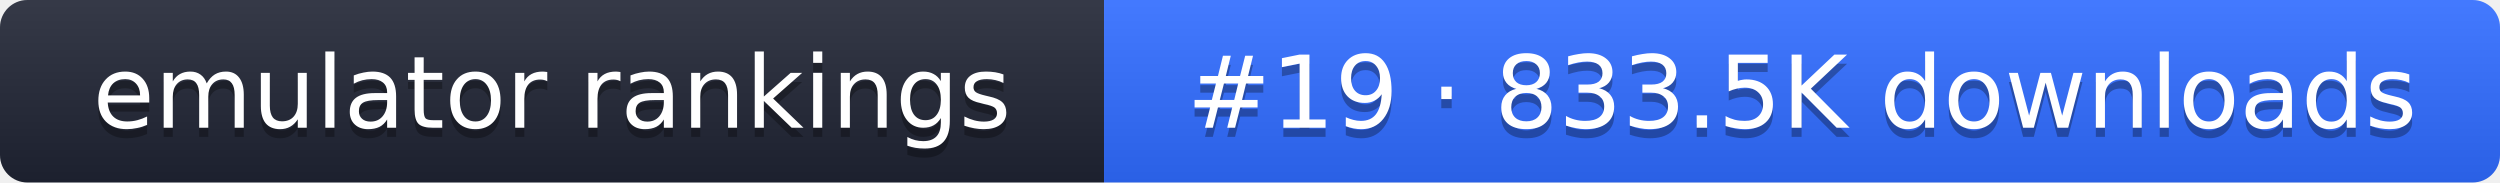
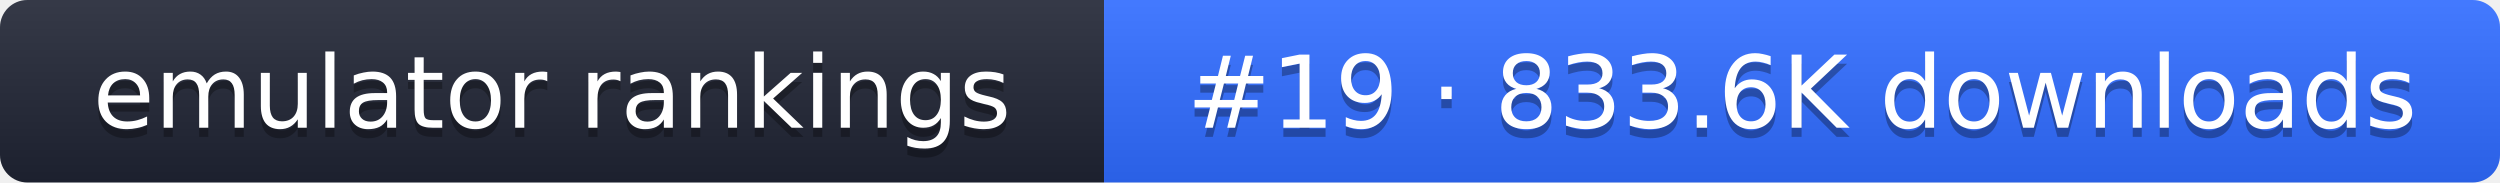
- <svg xmlns="http://www.w3.org/2000/svg" width="274" height="20" role="img" aria-label="emulator rankings: #19 · 833.5K downloads">
+ <svg xmlns="http://www.w3.org/2000/svg" width="274" height="20" role="img" aria-label="emulator rankings: #19 · 833.6K downloads">
  <linearGradient id="g" x2="0" y2="100%">
    <stop offset="0" stop-color="#fff" stop-opacity=".1" />
    <stop offset="1" stop-opacity=".1" />
  </linearGradient>
  <clipPath id="r">
    <rect width="274" height="20" rx="3" fill="#fff" />
  </clipPath>
  <g clip-path="url(#r)">
    <rect width="121" height="20" fill="#1f2433" />
    <rect x="121" width="153" height="20" fill="#2f6bff" />
    <rect width="274" height="20" fill="url(#g)" />
  </g>
  <g fill="#fff" text-anchor="middle" font-family="Verdana,DejaVu Sans,sans-serif" font-size="11">
    <text x="60.5" y="15" fill="#010101" fill-opacity=".3">emulator rankings</text>
    <text x="60.5" y="14">emulator rankings</text>
-     <text x="197.5" y="15" fill="#010101" fill-opacity=".3">#19 · 833.5K downloads</text>
-     <text x="197.5" y="14">#19 · 833.5K downloads</text>
+     <text x="197.5" y="15" fill="#010101" fill-opacity=".3">#19 · 833.6K downloads</text>
+     <text x="197.5" y="14">#19 · 833.6K downloads</text>
  </g>
</svg>
